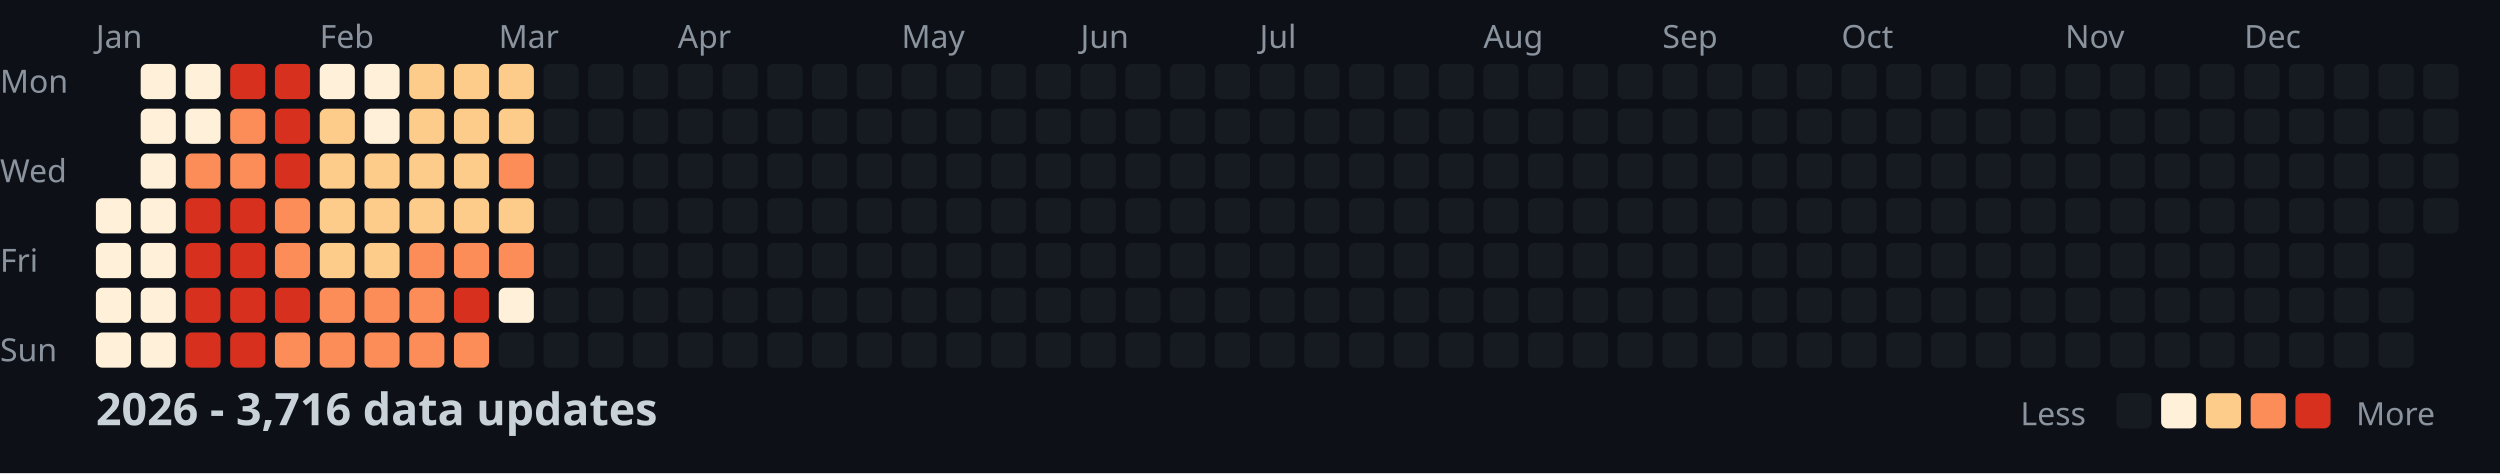
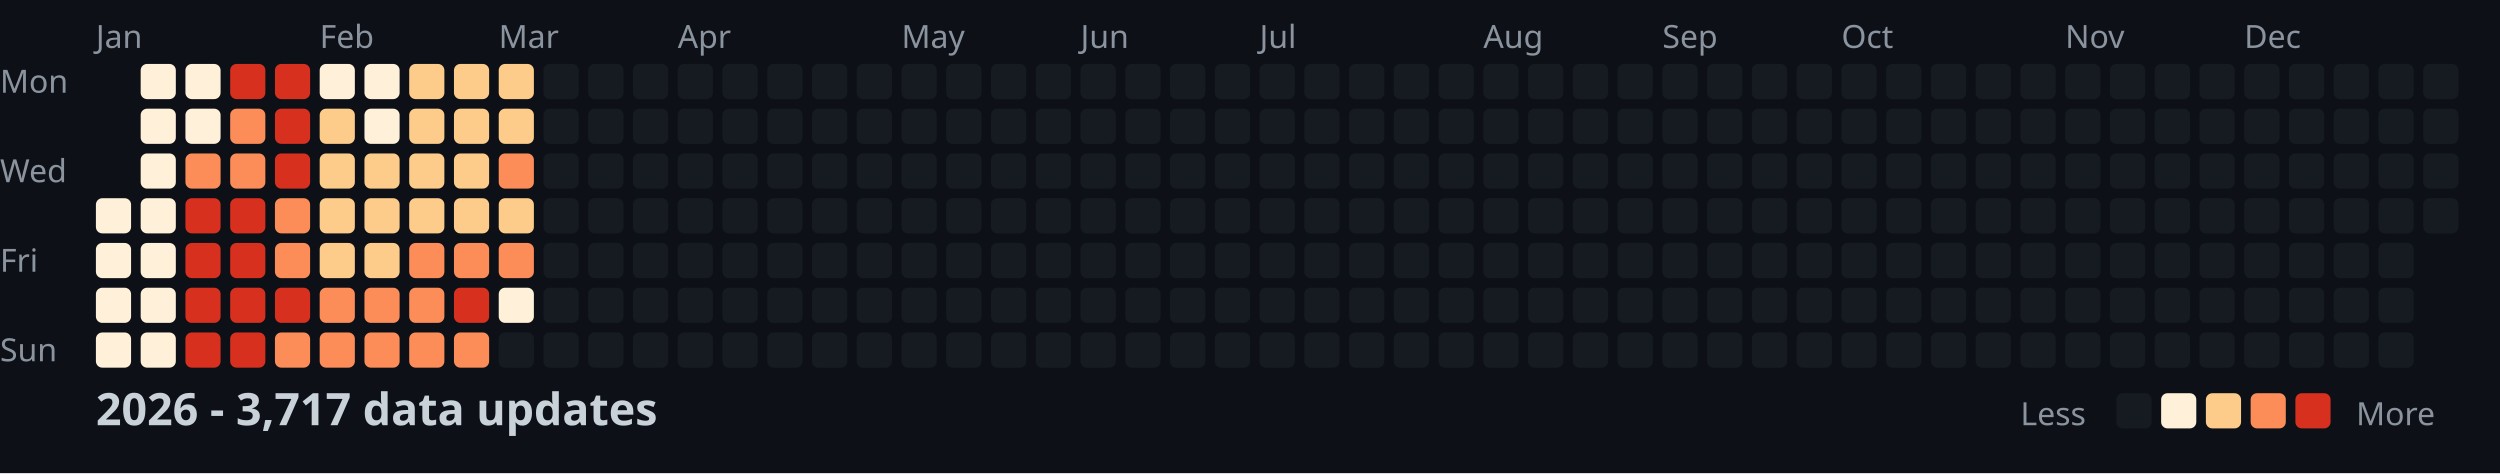
<svg xmlns="http://www.w3.org/2000/svg" width="782" height="148">
  <style>
    .month { font: 10px sans-serif; fill: #8b949e; }
    .day { font: 10px sans-serif; fill: #8b949e; }
    .title { font: bold 14px sans-serif; fill: #c9d1d9; }
    .legend { font: 10px sans-serif; fill: #8b949e; }
  </style>
  <rect width="100%" height="100%" fill="#0d1117" />
  <text x="0" y="29" class="day">Mon</text>
  <text x="0" y="57" class="day">Wed</text>
  <text x="0" y="85" class="day">Fri</text>
  <text x="0" y="113" class="day">Sun</text>
  <text x="30" y="15" class="month">Jan</text>
  <text x="100" y="15" class="month">Feb</text>
  <text x="156" y="15" class="month">Mar</text>
  <text x="212" y="15" class="month">Apr</text>
  <text x="282" y="15" class="month">May</text>
  <text x="338" y="15" class="month">Jun</text>
  <text x="394" y="15" class="month">Jul</text>
  <text x="464" y="15" class="month">Aug</text>
  <text x="520" y="15" class="month">Sep</text>
  <text x="576" y="15" class="month">Oct</text>
  <text x="646" y="15" class="month">Nov</text>
  <text x="702" y="15" class="month">Dec</text>
  <rect x="30" y="62" width="11" height="11" fill="#fef0d9" rx="2" />
  <rect x="30" y="76" width="11" height="11" fill="#fef0d9" rx="2" />
  <rect x="30" y="90" width="11" height="11" fill="#fef0d9" rx="2" />
  <rect x="30" y="104" width="11" height="11" fill="#fef0d9" rx="2" />
  <rect x="44" y="20" width="11" height="11" fill="#fef0d9" rx="2" />
  <rect x="44" y="34" width="11" height="11" fill="#fef0d9" rx="2" />
  <rect x="44" y="48" width="11" height="11" fill="#fef0d9" rx="2" />
  <rect x="44" y="62" width="11" height="11" fill="#fef0d9" rx="2" />
  <rect x="44" y="76" width="11" height="11" fill="#fef0d9" rx="2" />
  <rect x="44" y="90" width="11" height="11" fill="#fef0d9" rx="2" />
  <rect x="44" y="104" width="11" height="11" fill="#fef0d9" rx="2" />
  <rect x="58" y="20" width="11" height="11" fill="#fef0d9" rx="2" />
  <rect x="58" y="34" width="11" height="11" fill="#fef0d9" rx="2" />
  <rect x="58" y="48" width="11" height="11" fill="#fc8d59" rx="2" />
  <rect x="58" y="62" width="11" height="11" fill="#d7301f" rx="2" />
  <rect x="58" y="76" width="11" height="11" fill="#d7301f" rx="2" />
  <rect x="58" y="90" width="11" height="11" fill="#d7301f" rx="2" />
  <rect x="58" y="104" width="11" height="11" fill="#d7301f" rx="2" />
  <rect x="72" y="20" width="11" height="11" fill="#d7301f" rx="2" />
  <rect x="72" y="34" width="11" height="11" fill="#fc8d59" rx="2" />
  <rect x="72" y="48" width="11" height="11" fill="#fc8d59" rx="2" />
  <rect x="72" y="62" width="11" height="11" fill="#d7301f" rx="2" />
  <rect x="72" y="76" width="11" height="11" fill="#d7301f" rx="2" />
  <rect x="72" y="90" width="11" height="11" fill="#d7301f" rx="2" />
  <rect x="72" y="104" width="11" height="11" fill="#d7301f" rx="2" />
  <rect x="86" y="20" width="11" height="11" fill="#d7301f" rx="2" />
  <rect x="86" y="34" width="11" height="11" fill="#d7301f" rx="2" />
  <rect x="86" y="48" width="11" height="11" fill="#d7301f" rx="2" />
  <rect x="86" y="62" width="11" height="11" fill="#fc8d59" rx="2" />
  <rect x="86" y="76" width="11" height="11" fill="#fc8d59" rx="2" />
  <rect x="86" y="90" width="11" height="11" fill="#d7301f" rx="2" />
  <rect x="86" y="104" width="11" height="11" fill="#fc8d59" rx="2" />
  <rect x="100" y="20" width="11" height="11" fill="#fef0d9" rx="2" />
  <rect x="100" y="34" width="11" height="11" fill="#fdcc8a" rx="2" />
  <rect x="100" y="48" width="11" height="11" fill="#fdcc8a" rx="2" />
  <rect x="100" y="62" width="11" height="11" fill="#fdcc8a" rx="2" />
  <rect x="100" y="76" width="11" height="11" fill="#fdcc8a" rx="2" />
  <rect x="100" y="90" width="11" height="11" fill="#fc8d59" rx="2" />
  <rect x="100" y="104" width="11" height="11" fill="#fc8d59" rx="2" />
  <rect x="114" y="20" width="11" height="11" fill="#fef0d9" rx="2" />
  <rect x="114" y="34" width="11" height="11" fill="#fef0d9" rx="2" />
  <rect x="114" y="48" width="11" height="11" fill="#fdcc8a" rx="2" />
  <rect x="114" y="62" width="11" height="11" fill="#fdcc8a" rx="2" />
  <rect x="114" y="76" width="11" height="11" fill="#fdcc8a" rx="2" />
  <rect x="114" y="90" width="11" height="11" fill="#fc8d59" rx="2" />
  <rect x="114" y="104" width="11" height="11" fill="#fc8d59" rx="2" />
  <rect x="128" y="20" width="11" height="11" fill="#fdcc8a" rx="2" />
  <rect x="128" y="34" width="11" height="11" fill="#fdcc8a" rx="2" />
  <rect x="128" y="48" width="11" height="11" fill="#fdcc8a" rx="2" />
  <rect x="128" y="62" width="11" height="11" fill="#fdcc8a" rx="2" />
  <rect x="128" y="76" width="11" height="11" fill="#fc8d59" rx="2" />
  <rect x="128" y="90" width="11" height="11" fill="#fc8d59" rx="2" />
  <rect x="128" y="104" width="11" height="11" fill="#fc8d59" rx="2" />
  <rect x="142" y="20" width="11" height="11" fill="#fdcc8a" rx="2" />
  <rect x="142" y="34" width="11" height="11" fill="#fdcc8a" rx="2" />
  <rect x="142" y="48" width="11" height="11" fill="#fdcc8a" rx="2" />
  <rect x="142" y="62" width="11" height="11" fill="#fdcc8a" rx="2" />
  <rect x="142" y="76" width="11" height="11" fill="#fc8d59" rx="2" />
  <rect x="142" y="90" width="11" height="11" fill="#d7301f" rx="2" />
  <rect x="142" y="104" width="11" height="11" fill="#fc8d59" rx="2" />
  <rect x="156" y="20" width="11" height="11" fill="#fdcc8a" rx="2" />
  <rect x="156" y="34" width="11" height="11" fill="#fdcc8a" rx="2" />
  <rect x="156" y="48" width="11" height="11" fill="#fc8d59" rx="2" />
  <rect x="156" y="62" width="11" height="11" fill="#fdcc8a" rx="2" />
  <rect x="156" y="76" width="11" height="11" fill="#fc8d59" rx="2" />
  <rect x="156" y="90" width="11" height="11" fill="#fef0d9" rx="2" />
  <rect x="156" y="104" width="11" height="11" fill="#161b22" rx="2" />
  <rect x="170" y="20" width="11" height="11" fill="#161b22" rx="2" />
  <rect x="170" y="34" width="11" height="11" fill="#161b22" rx="2" />
  <rect x="170" y="48" width="11" height="11" fill="#161b22" rx="2" />
  <rect x="170" y="62" width="11" height="11" fill="#161b22" rx="2" />
  <rect x="170" y="76" width="11" height="11" fill="#161b22" rx="2" />
  <rect x="170" y="90" width="11" height="11" fill="#161b22" rx="2" />
  <rect x="170" y="104" width="11" height="11" fill="#161b22" rx="2" />
  <rect x="184" y="20" width="11" height="11" fill="#161b22" rx="2" />
  <rect x="184" y="34" width="11" height="11" fill="#161b22" rx="2" />
  <rect x="184" y="48" width="11" height="11" fill="#161b22" rx="2" />
  <rect x="184" y="62" width="11" height="11" fill="#161b22" rx="2" />
  <rect x="184" y="76" width="11" height="11" fill="#161b22" rx="2" />
  <rect x="184" y="90" width="11" height="11" fill="#161b22" rx="2" />
  <rect x="184" y="104" width="11" height="11" fill="#161b22" rx="2" />
  <rect x="198" y="20" width="11" height="11" fill="#161b22" rx="2" />
  <rect x="198" y="34" width="11" height="11" fill="#161b22" rx="2" />
  <rect x="198" y="48" width="11" height="11" fill="#161b22" rx="2" />
  <rect x="198" y="62" width="11" height="11" fill="#161b22" rx="2" />
  <rect x="198" y="76" width="11" height="11" fill="#161b22" rx="2" />
  <rect x="198" y="90" width="11" height="11" fill="#161b22" rx="2" />
  <rect x="198" y="104" width="11" height="11" fill="#161b22" rx="2" />
  <rect x="212" y="20" width="11" height="11" fill="#161b22" rx="2" />
  <rect x="212" y="34" width="11" height="11" fill="#161b22" rx="2" />
  <rect x="212" y="48" width="11" height="11" fill="#161b22" rx="2" />
  <rect x="212" y="62" width="11" height="11" fill="#161b22" rx="2" />
  <rect x="212" y="76" width="11" height="11" fill="#161b22" rx="2" />
  <rect x="212" y="90" width="11" height="11" fill="#161b22" rx="2" />
  <rect x="212" y="104" width="11" height="11" fill="#161b22" rx="2" />
  <rect x="226" y="20" width="11" height="11" fill="#161b22" rx="2" />
  <rect x="226" y="34" width="11" height="11" fill="#161b22" rx="2" />
  <rect x="226" y="48" width="11" height="11" fill="#161b22" rx="2" />
  <rect x="226" y="62" width="11" height="11" fill="#161b22" rx="2" />
  <rect x="226" y="76" width="11" height="11" fill="#161b22" rx="2" />
  <rect x="226" y="90" width="11" height="11" fill="#161b22" rx="2" />
  <rect x="226" y="104" width="11" height="11" fill="#161b22" rx="2" />
  <rect x="240" y="20" width="11" height="11" fill="#161b22" rx="2" />
  <rect x="240" y="34" width="11" height="11" fill="#161b22" rx="2" />
  <rect x="240" y="48" width="11" height="11" fill="#161b22" rx="2" />
  <rect x="240" y="62" width="11" height="11" fill="#161b22" rx="2" />
  <rect x="240" y="76" width="11" height="11" fill="#161b22" rx="2" />
  <rect x="240" y="90" width="11" height="11" fill="#161b22" rx="2" />
  <rect x="240" y="104" width="11" height="11" fill="#161b22" rx="2" />
  <rect x="254" y="20" width="11" height="11" fill="#161b22" rx="2" />
  <rect x="254" y="34" width="11" height="11" fill="#161b22" rx="2" />
  <rect x="254" y="48" width="11" height="11" fill="#161b22" rx="2" />
  <rect x="254" y="62" width="11" height="11" fill="#161b22" rx="2" />
  <rect x="254" y="76" width="11" height="11" fill="#161b22" rx="2" />
  <rect x="254" y="90" width="11" height="11" fill="#161b22" rx="2" />
  <rect x="254" y="104" width="11" height="11" fill="#161b22" rx="2" />
  <rect x="268" y="20" width="11" height="11" fill="#161b22" rx="2" />
  <rect x="268" y="34" width="11" height="11" fill="#161b22" rx="2" />
  <rect x="268" y="48" width="11" height="11" fill="#161b22" rx="2" />
  <rect x="268" y="62" width="11" height="11" fill="#161b22" rx="2" />
  <rect x="268" y="76" width="11" height="11" fill="#161b22" rx="2" />
  <rect x="268" y="90" width="11" height="11" fill="#161b22" rx="2" />
  <rect x="268" y="104" width="11" height="11" fill="#161b22" rx="2" />
  <rect x="282" y="20" width="11" height="11" fill="#161b22" rx="2" />
  <rect x="282" y="34" width="11" height="11" fill="#161b22" rx="2" />
  <rect x="282" y="48" width="11" height="11" fill="#161b22" rx="2" />
  <rect x="282" y="62" width="11" height="11" fill="#161b22" rx="2" />
  <rect x="282" y="76" width="11" height="11" fill="#161b22" rx="2" />
  <rect x="282" y="90" width="11" height="11" fill="#161b22" rx="2" />
  <rect x="282" y="104" width="11" height="11" fill="#161b22" rx="2" />
  <rect x="296" y="20" width="11" height="11" fill="#161b22" rx="2" />
  <rect x="296" y="34" width="11" height="11" fill="#161b22" rx="2" />
  <rect x="296" y="48" width="11" height="11" fill="#161b22" rx="2" />
  <rect x="296" y="62" width="11" height="11" fill="#161b22" rx="2" />
  <rect x="296" y="76" width="11" height="11" fill="#161b22" rx="2" />
  <rect x="296" y="90" width="11" height="11" fill="#161b22" rx="2" />
  <rect x="296" y="104" width="11" height="11" fill="#161b22" rx="2" />
  <rect x="310" y="20" width="11" height="11" fill="#161b22" rx="2" />
  <rect x="310" y="34" width="11" height="11" fill="#161b22" rx="2" />
  <rect x="310" y="48" width="11" height="11" fill="#161b22" rx="2" />
  <rect x="310" y="62" width="11" height="11" fill="#161b22" rx="2" />
  <rect x="310" y="76" width="11" height="11" fill="#161b22" rx="2" />
  <rect x="310" y="90" width="11" height="11" fill="#161b22" rx="2" />
  <rect x="310" y="104" width="11" height="11" fill="#161b22" rx="2" />
  <rect x="324" y="20" width="11" height="11" fill="#161b22" rx="2" />
  <rect x="324" y="34" width="11" height="11" fill="#161b22" rx="2" />
  <rect x="324" y="48" width="11" height="11" fill="#161b22" rx="2" />
  <rect x="324" y="62" width="11" height="11" fill="#161b22" rx="2" />
  <rect x="324" y="76" width="11" height="11" fill="#161b22" rx="2" />
  <rect x="324" y="90" width="11" height="11" fill="#161b22" rx="2" />
  <rect x="324" y="104" width="11" height="11" fill="#161b22" rx="2" />
  <rect x="338" y="20" width="11" height="11" fill="#161b22" rx="2" />
  <rect x="338" y="34" width="11" height="11" fill="#161b22" rx="2" />
  <rect x="338" y="48" width="11" height="11" fill="#161b22" rx="2" />
  <rect x="338" y="62" width="11" height="11" fill="#161b22" rx="2" />
  <rect x="338" y="76" width="11" height="11" fill="#161b22" rx="2" />
  <rect x="338" y="90" width="11" height="11" fill="#161b22" rx="2" />
  <rect x="338" y="104" width="11" height="11" fill="#161b22" rx="2" />
  <rect x="352" y="20" width="11" height="11" fill="#161b22" rx="2" />
  <rect x="352" y="34" width="11" height="11" fill="#161b22" rx="2" />
  <rect x="352" y="48" width="11" height="11" fill="#161b22" rx="2" />
  <rect x="352" y="62" width="11" height="11" fill="#161b22" rx="2" />
  <rect x="352" y="76" width="11" height="11" fill="#161b22" rx="2" />
  <rect x="352" y="90" width="11" height="11" fill="#161b22" rx="2" />
  <rect x="352" y="104" width="11" height="11" fill="#161b22" rx="2" />
  <rect x="366" y="20" width="11" height="11" fill="#161b22" rx="2" />
  <rect x="366" y="34" width="11" height="11" fill="#161b22" rx="2" />
  <rect x="366" y="48" width="11" height="11" fill="#161b22" rx="2" />
  <rect x="366" y="62" width="11" height="11" fill="#161b22" rx="2" />
  <rect x="366" y="76" width="11" height="11" fill="#161b22" rx="2" />
  <rect x="366" y="90" width="11" height="11" fill="#161b22" rx="2" />
  <rect x="366" y="104" width="11" height="11" fill="#161b22" rx="2" />
  <rect x="380" y="20" width="11" height="11" fill="#161b22" rx="2" />
  <rect x="380" y="34" width="11" height="11" fill="#161b22" rx="2" />
  <rect x="380" y="48" width="11" height="11" fill="#161b22" rx="2" />
  <rect x="380" y="62" width="11" height="11" fill="#161b22" rx="2" />
  <rect x="380" y="76" width="11" height="11" fill="#161b22" rx="2" />
  <rect x="380" y="90" width="11" height="11" fill="#161b22" rx="2" />
  <rect x="380" y="104" width="11" height="11" fill="#161b22" rx="2" />
  <rect x="394" y="20" width="11" height="11" fill="#161b22" rx="2" />
  <rect x="394" y="34" width="11" height="11" fill="#161b22" rx="2" />
  <rect x="394" y="48" width="11" height="11" fill="#161b22" rx="2" />
  <rect x="394" y="62" width="11" height="11" fill="#161b22" rx="2" />
  <rect x="394" y="76" width="11" height="11" fill="#161b22" rx="2" />
  <rect x="394" y="90" width="11" height="11" fill="#161b22" rx="2" />
  <rect x="394" y="104" width="11" height="11" fill="#161b22" rx="2" />
  <rect x="408" y="20" width="11" height="11" fill="#161b22" rx="2" />
  <rect x="408" y="34" width="11" height="11" fill="#161b22" rx="2" />
  <rect x="408" y="48" width="11" height="11" fill="#161b22" rx="2" />
  <rect x="408" y="62" width="11" height="11" fill="#161b22" rx="2" />
  <rect x="408" y="76" width="11" height="11" fill="#161b22" rx="2" />
  <rect x="408" y="90" width="11" height="11" fill="#161b22" rx="2" />
  <rect x="408" y="104" width="11" height="11" fill="#161b22" rx="2" />
  <rect x="422" y="20" width="11" height="11" fill="#161b22" rx="2" />
  <rect x="422" y="34" width="11" height="11" fill="#161b22" rx="2" />
  <rect x="422" y="48" width="11" height="11" fill="#161b22" rx="2" />
  <rect x="422" y="62" width="11" height="11" fill="#161b22" rx="2" />
  <rect x="422" y="76" width="11" height="11" fill="#161b22" rx="2" />
  <rect x="422" y="90" width="11" height="11" fill="#161b22" rx="2" />
  <rect x="422" y="104" width="11" height="11" fill="#161b22" rx="2" />
  <rect x="436" y="20" width="11" height="11" fill="#161b22" rx="2" />
  <rect x="436" y="34" width="11" height="11" fill="#161b22" rx="2" />
  <rect x="436" y="48" width="11" height="11" fill="#161b22" rx="2" />
  <rect x="436" y="62" width="11" height="11" fill="#161b22" rx="2" />
  <rect x="436" y="76" width="11" height="11" fill="#161b22" rx="2" />
  <rect x="436" y="90" width="11" height="11" fill="#161b22" rx="2" />
  <rect x="436" y="104" width="11" height="11" fill="#161b22" rx="2" />
  <rect x="450" y="20" width="11" height="11" fill="#161b22" rx="2" />
  <rect x="450" y="34" width="11" height="11" fill="#161b22" rx="2" />
  <rect x="450" y="48" width="11" height="11" fill="#161b22" rx="2" />
  <rect x="450" y="62" width="11" height="11" fill="#161b22" rx="2" />
  <rect x="450" y="76" width="11" height="11" fill="#161b22" rx="2" />
  <rect x="450" y="90" width="11" height="11" fill="#161b22" rx="2" />
  <rect x="450" y="104" width="11" height="11" fill="#161b22" rx="2" />
  <rect x="464" y="20" width="11" height="11" fill="#161b22" rx="2" />
  <rect x="464" y="34" width="11" height="11" fill="#161b22" rx="2" />
  <rect x="464" y="48" width="11" height="11" fill="#161b22" rx="2" />
  <rect x="464" y="62" width="11" height="11" fill="#161b22" rx="2" />
  <rect x="464" y="76" width="11" height="11" fill="#161b22" rx="2" />
  <rect x="464" y="90" width="11" height="11" fill="#161b22" rx="2" />
  <rect x="464" y="104" width="11" height="11" fill="#161b22" rx="2" />
  <rect x="478" y="20" width="11" height="11" fill="#161b22" rx="2" />
  <rect x="478" y="34" width="11" height="11" fill="#161b22" rx="2" />
  <rect x="478" y="48" width="11" height="11" fill="#161b22" rx="2" />
  <rect x="478" y="62" width="11" height="11" fill="#161b22" rx="2" />
  <rect x="478" y="76" width="11" height="11" fill="#161b22" rx="2" />
  <rect x="478" y="90" width="11" height="11" fill="#161b22" rx="2" />
  <rect x="478" y="104" width="11" height="11" fill="#161b22" rx="2" />
  <rect x="492" y="20" width="11" height="11" fill="#161b22" rx="2" />
  <rect x="492" y="34" width="11" height="11" fill="#161b22" rx="2" />
  <rect x="492" y="48" width="11" height="11" fill="#161b22" rx="2" />
  <rect x="492" y="62" width="11" height="11" fill="#161b22" rx="2" />
  <rect x="492" y="76" width="11" height="11" fill="#161b22" rx="2" />
  <rect x="492" y="90" width="11" height="11" fill="#161b22" rx="2" />
  <rect x="492" y="104" width="11" height="11" fill="#161b22" rx="2" />
  <rect x="506" y="20" width="11" height="11" fill="#161b22" rx="2" />
  <rect x="506" y="34" width="11" height="11" fill="#161b22" rx="2" />
  <rect x="506" y="48" width="11" height="11" fill="#161b22" rx="2" />
  <rect x="506" y="62" width="11" height="11" fill="#161b22" rx="2" />
  <rect x="506" y="76" width="11" height="11" fill="#161b22" rx="2" />
  <rect x="506" y="90" width="11" height="11" fill="#161b22" rx="2" />
  <rect x="506" y="104" width="11" height="11" fill="#161b22" rx="2" />
  <rect x="520" y="20" width="11" height="11" fill="#161b22" rx="2" />
  <rect x="520" y="34" width="11" height="11" fill="#161b22" rx="2" />
  <rect x="520" y="48" width="11" height="11" fill="#161b22" rx="2" />
  <rect x="520" y="62" width="11" height="11" fill="#161b22" rx="2" />
  <rect x="520" y="76" width="11" height="11" fill="#161b22" rx="2" />
  <rect x="520" y="90" width="11" height="11" fill="#161b22" rx="2" />
  <rect x="520" y="104" width="11" height="11" fill="#161b22" rx="2" />
  <rect x="534" y="20" width="11" height="11" fill="#161b22" rx="2" />
  <rect x="534" y="34" width="11" height="11" fill="#161b22" rx="2" />
  <rect x="534" y="48" width="11" height="11" fill="#161b22" rx="2" />
  <rect x="534" y="62" width="11" height="11" fill="#161b22" rx="2" />
  <rect x="534" y="76" width="11" height="11" fill="#161b22" rx="2" />
  <rect x="534" y="90" width="11" height="11" fill="#161b22" rx="2" />
  <rect x="534" y="104" width="11" height="11" fill="#161b22" rx="2" />
  <rect x="548" y="20" width="11" height="11" fill="#161b22" rx="2" />
  <rect x="548" y="34" width="11" height="11" fill="#161b22" rx="2" />
  <rect x="548" y="48" width="11" height="11" fill="#161b22" rx="2" />
  <rect x="548" y="62" width="11" height="11" fill="#161b22" rx="2" />
  <rect x="548" y="76" width="11" height="11" fill="#161b22" rx="2" />
  <rect x="548" y="90" width="11" height="11" fill="#161b22" rx="2" />
  <rect x="548" y="104" width="11" height="11" fill="#161b22" rx="2" />
  <rect x="562" y="20" width="11" height="11" fill="#161b22" rx="2" />
  <rect x="562" y="34" width="11" height="11" fill="#161b22" rx="2" />
  <rect x="562" y="48" width="11" height="11" fill="#161b22" rx="2" />
  <rect x="562" y="62" width="11" height="11" fill="#161b22" rx="2" />
  <rect x="562" y="76" width="11" height="11" fill="#161b22" rx="2" />
  <rect x="562" y="90" width="11" height="11" fill="#161b22" rx="2" />
  <rect x="562" y="104" width="11" height="11" fill="#161b22" rx="2" />
  <rect x="576" y="20" width="11" height="11" fill="#161b22" rx="2" />
  <rect x="576" y="34" width="11" height="11" fill="#161b22" rx="2" />
  <rect x="576" y="48" width="11" height="11" fill="#161b22" rx="2" />
  <rect x="576" y="62" width="11" height="11" fill="#161b22" rx="2" />
  <rect x="576" y="76" width="11" height="11" fill="#161b22" rx="2" />
  <rect x="576" y="90" width="11" height="11" fill="#161b22" rx="2" />
  <rect x="576" y="104" width="11" height="11" fill="#161b22" rx="2" />
  <rect x="590" y="20" width="11" height="11" fill="#161b22" rx="2" />
  <rect x="590" y="34" width="11" height="11" fill="#161b22" rx="2" />
  <rect x="590" y="48" width="11" height="11" fill="#161b22" rx="2" />
  <rect x="590" y="62" width="11" height="11" fill="#161b22" rx="2" />
  <rect x="590" y="76" width="11" height="11" fill="#161b22" rx="2" />
  <rect x="590" y="90" width="11" height="11" fill="#161b22" rx="2" />
  <rect x="590" y="104" width="11" height="11" fill="#161b22" rx="2" />
  <rect x="604" y="20" width="11" height="11" fill="#161b22" rx="2" />
  <rect x="604" y="34" width="11" height="11" fill="#161b22" rx="2" />
  <rect x="604" y="48" width="11" height="11" fill="#161b22" rx="2" />
  <rect x="604" y="62" width="11" height="11" fill="#161b22" rx="2" />
  <rect x="604" y="76" width="11" height="11" fill="#161b22" rx="2" />
  <rect x="604" y="90" width="11" height="11" fill="#161b22" rx="2" />
  <rect x="604" y="104" width="11" height="11" fill="#161b22" rx="2" />
  <rect x="618" y="20" width="11" height="11" fill="#161b22" rx="2" />
  <rect x="618" y="34" width="11" height="11" fill="#161b22" rx="2" />
  <rect x="618" y="48" width="11" height="11" fill="#161b22" rx="2" />
  <rect x="618" y="62" width="11" height="11" fill="#161b22" rx="2" />
  <rect x="618" y="76" width="11" height="11" fill="#161b22" rx="2" />
  <rect x="618" y="90" width="11" height="11" fill="#161b22" rx="2" />
  <rect x="618" y="104" width="11" height="11" fill="#161b22" rx="2" />
  <rect x="632" y="20" width="11" height="11" fill="#161b22" rx="2" />
  <rect x="632" y="34" width="11" height="11" fill="#161b22" rx="2" />
  <rect x="632" y="48" width="11" height="11" fill="#161b22" rx="2" />
  <rect x="632" y="62" width="11" height="11" fill="#161b22" rx="2" />
  <rect x="632" y="76" width="11" height="11" fill="#161b22" rx="2" />
  <rect x="632" y="90" width="11" height="11" fill="#161b22" rx="2" />
  <rect x="632" y="104" width="11" height="11" fill="#161b22" rx="2" />
  <rect x="646" y="20" width="11" height="11" fill="#161b22" rx="2" />
  <rect x="646" y="34" width="11" height="11" fill="#161b22" rx="2" />
  <rect x="646" y="48" width="11" height="11" fill="#161b22" rx="2" />
  <rect x="646" y="62" width="11" height="11" fill="#161b22" rx="2" />
  <rect x="646" y="76" width="11" height="11" fill="#161b22" rx="2" />
  <rect x="646" y="90" width="11" height="11" fill="#161b22" rx="2" />
  <rect x="646" y="104" width="11" height="11" fill="#161b22" rx="2" />
  <rect x="660" y="20" width="11" height="11" fill="#161b22" rx="2" />
  <rect x="660" y="34" width="11" height="11" fill="#161b22" rx="2" />
  <rect x="660" y="48" width="11" height="11" fill="#161b22" rx="2" />
  <rect x="660" y="62" width="11" height="11" fill="#161b22" rx="2" />
  <rect x="660" y="76" width="11" height="11" fill="#161b22" rx="2" />
  <rect x="660" y="90" width="11" height="11" fill="#161b22" rx="2" />
  <rect x="660" y="104" width="11" height="11" fill="#161b22" rx="2" />
  <rect x="674" y="20" width="11" height="11" fill="#161b22" rx="2" />
  <rect x="674" y="34" width="11" height="11" fill="#161b22" rx="2" />
  <rect x="674" y="48" width="11" height="11" fill="#161b22" rx="2" />
  <rect x="674" y="62" width="11" height="11" fill="#161b22" rx="2" />
  <rect x="674" y="76" width="11" height="11" fill="#161b22" rx="2" />
  <rect x="674" y="90" width="11" height="11" fill="#161b22" rx="2" />
  <rect x="674" y="104" width="11" height="11" fill="#161b22" rx="2" />
  <rect x="688" y="20" width="11" height="11" fill="#161b22" rx="2" />
  <rect x="688" y="34" width="11" height="11" fill="#161b22" rx="2" />
  <rect x="688" y="48" width="11" height="11" fill="#161b22" rx="2" />
  <rect x="688" y="62" width="11" height="11" fill="#161b22" rx="2" />
  <rect x="688" y="76" width="11" height="11" fill="#161b22" rx="2" />
  <rect x="688" y="90" width="11" height="11" fill="#161b22" rx="2" />
  <rect x="688" y="104" width="11" height="11" fill="#161b22" rx="2" />
  <rect x="702" y="20" width="11" height="11" fill="#161b22" rx="2" />
  <rect x="702" y="34" width="11" height="11" fill="#161b22" rx="2" />
  <rect x="702" y="48" width="11" height="11" fill="#161b22" rx="2" />
  <rect x="702" y="62" width="11" height="11" fill="#161b22" rx="2" />
  <rect x="702" y="76" width="11" height="11" fill="#161b22" rx="2" />
  <rect x="702" y="90" width="11" height="11" fill="#161b22" rx="2" />
  <rect x="702" y="104" width="11" height="11" fill="#161b22" rx="2" />
  <rect x="716" y="20" width="11" height="11" fill="#161b22" rx="2" />
  <rect x="716" y="34" width="11" height="11" fill="#161b22" rx="2" />
  <rect x="716" y="48" width="11" height="11" fill="#161b22" rx="2" />
  <rect x="716" y="62" width="11" height="11" fill="#161b22" rx="2" />
  <rect x="716" y="76" width="11" height="11" fill="#161b22" rx="2" />
  <rect x="716" y="90" width="11" height="11" fill="#161b22" rx="2" />
  <rect x="716" y="104" width="11" height="11" fill="#161b22" rx="2" />
  <rect x="730" y="20" width="11" height="11" fill="#161b22" rx="2" />
  <rect x="730" y="34" width="11" height="11" fill="#161b22" rx="2" />
  <rect x="730" y="48" width="11" height="11" fill="#161b22" rx="2" />
  <rect x="730" y="62" width="11" height="11" fill="#161b22" rx="2" />
  <rect x="730" y="76" width="11" height="11" fill="#161b22" rx="2" />
  <rect x="730" y="90" width="11" height="11" fill="#161b22" rx="2" />
  <rect x="730" y="104" width="11" height="11" fill="#161b22" rx="2" />
  <rect x="744" y="20" width="11" height="11" fill="#161b22" rx="2" />
  <rect x="744" y="34" width="11" height="11" fill="#161b22" rx="2" />
  <rect x="744" y="48" width="11" height="11" fill="#161b22" rx="2" />
  <rect x="744" y="62" width="11" height="11" fill="#161b22" rx="2" />
  <rect x="744" y="76" width="11" height="11" fill="#161b22" rx="2" />
  <rect x="744" y="90" width="11" height="11" fill="#161b22" rx="2" />
  <rect x="744" y="104" width="11" height="11" fill="#161b22" rx="2" />
  <rect x="758" y="20" width="11" height="11" fill="#161b22" rx="2" />
  <rect x="758" y="34" width="11" height="11" fill="#161b22" rx="2" />
  <rect x="758" y="48" width="11" height="11" fill="#161b22" rx="2" />
  <rect x="758" y="62" width="11" height="11" fill="#161b22" rx="2" />
-   <text x="30" y="133" class="title">2026 - 3,716 data updates</text>
+   <text x="30" y="133" class="title">2026 - 3,717 data updates</text>
  <text x="632" y="133" class="legend">Less</text>
  <rect x="662" y="123" width="11" height="11" fill="#161b22" rx="2" />
  <rect x="676" y="123" width="11" height="11" fill="#fef0d9" rx="2" />
  <rect x="690" y="123" width="11" height="11" fill="#fdcc8a" rx="2" />
  <rect x="704" y="123" width="11" height="11" fill="#fc8d59" rx="2" />
  <rect x="718" y="123" width="11" height="11" fill="#d7301f" rx="2" />
  <text x="737" y="133" class="legend">More</text>
</svg>
